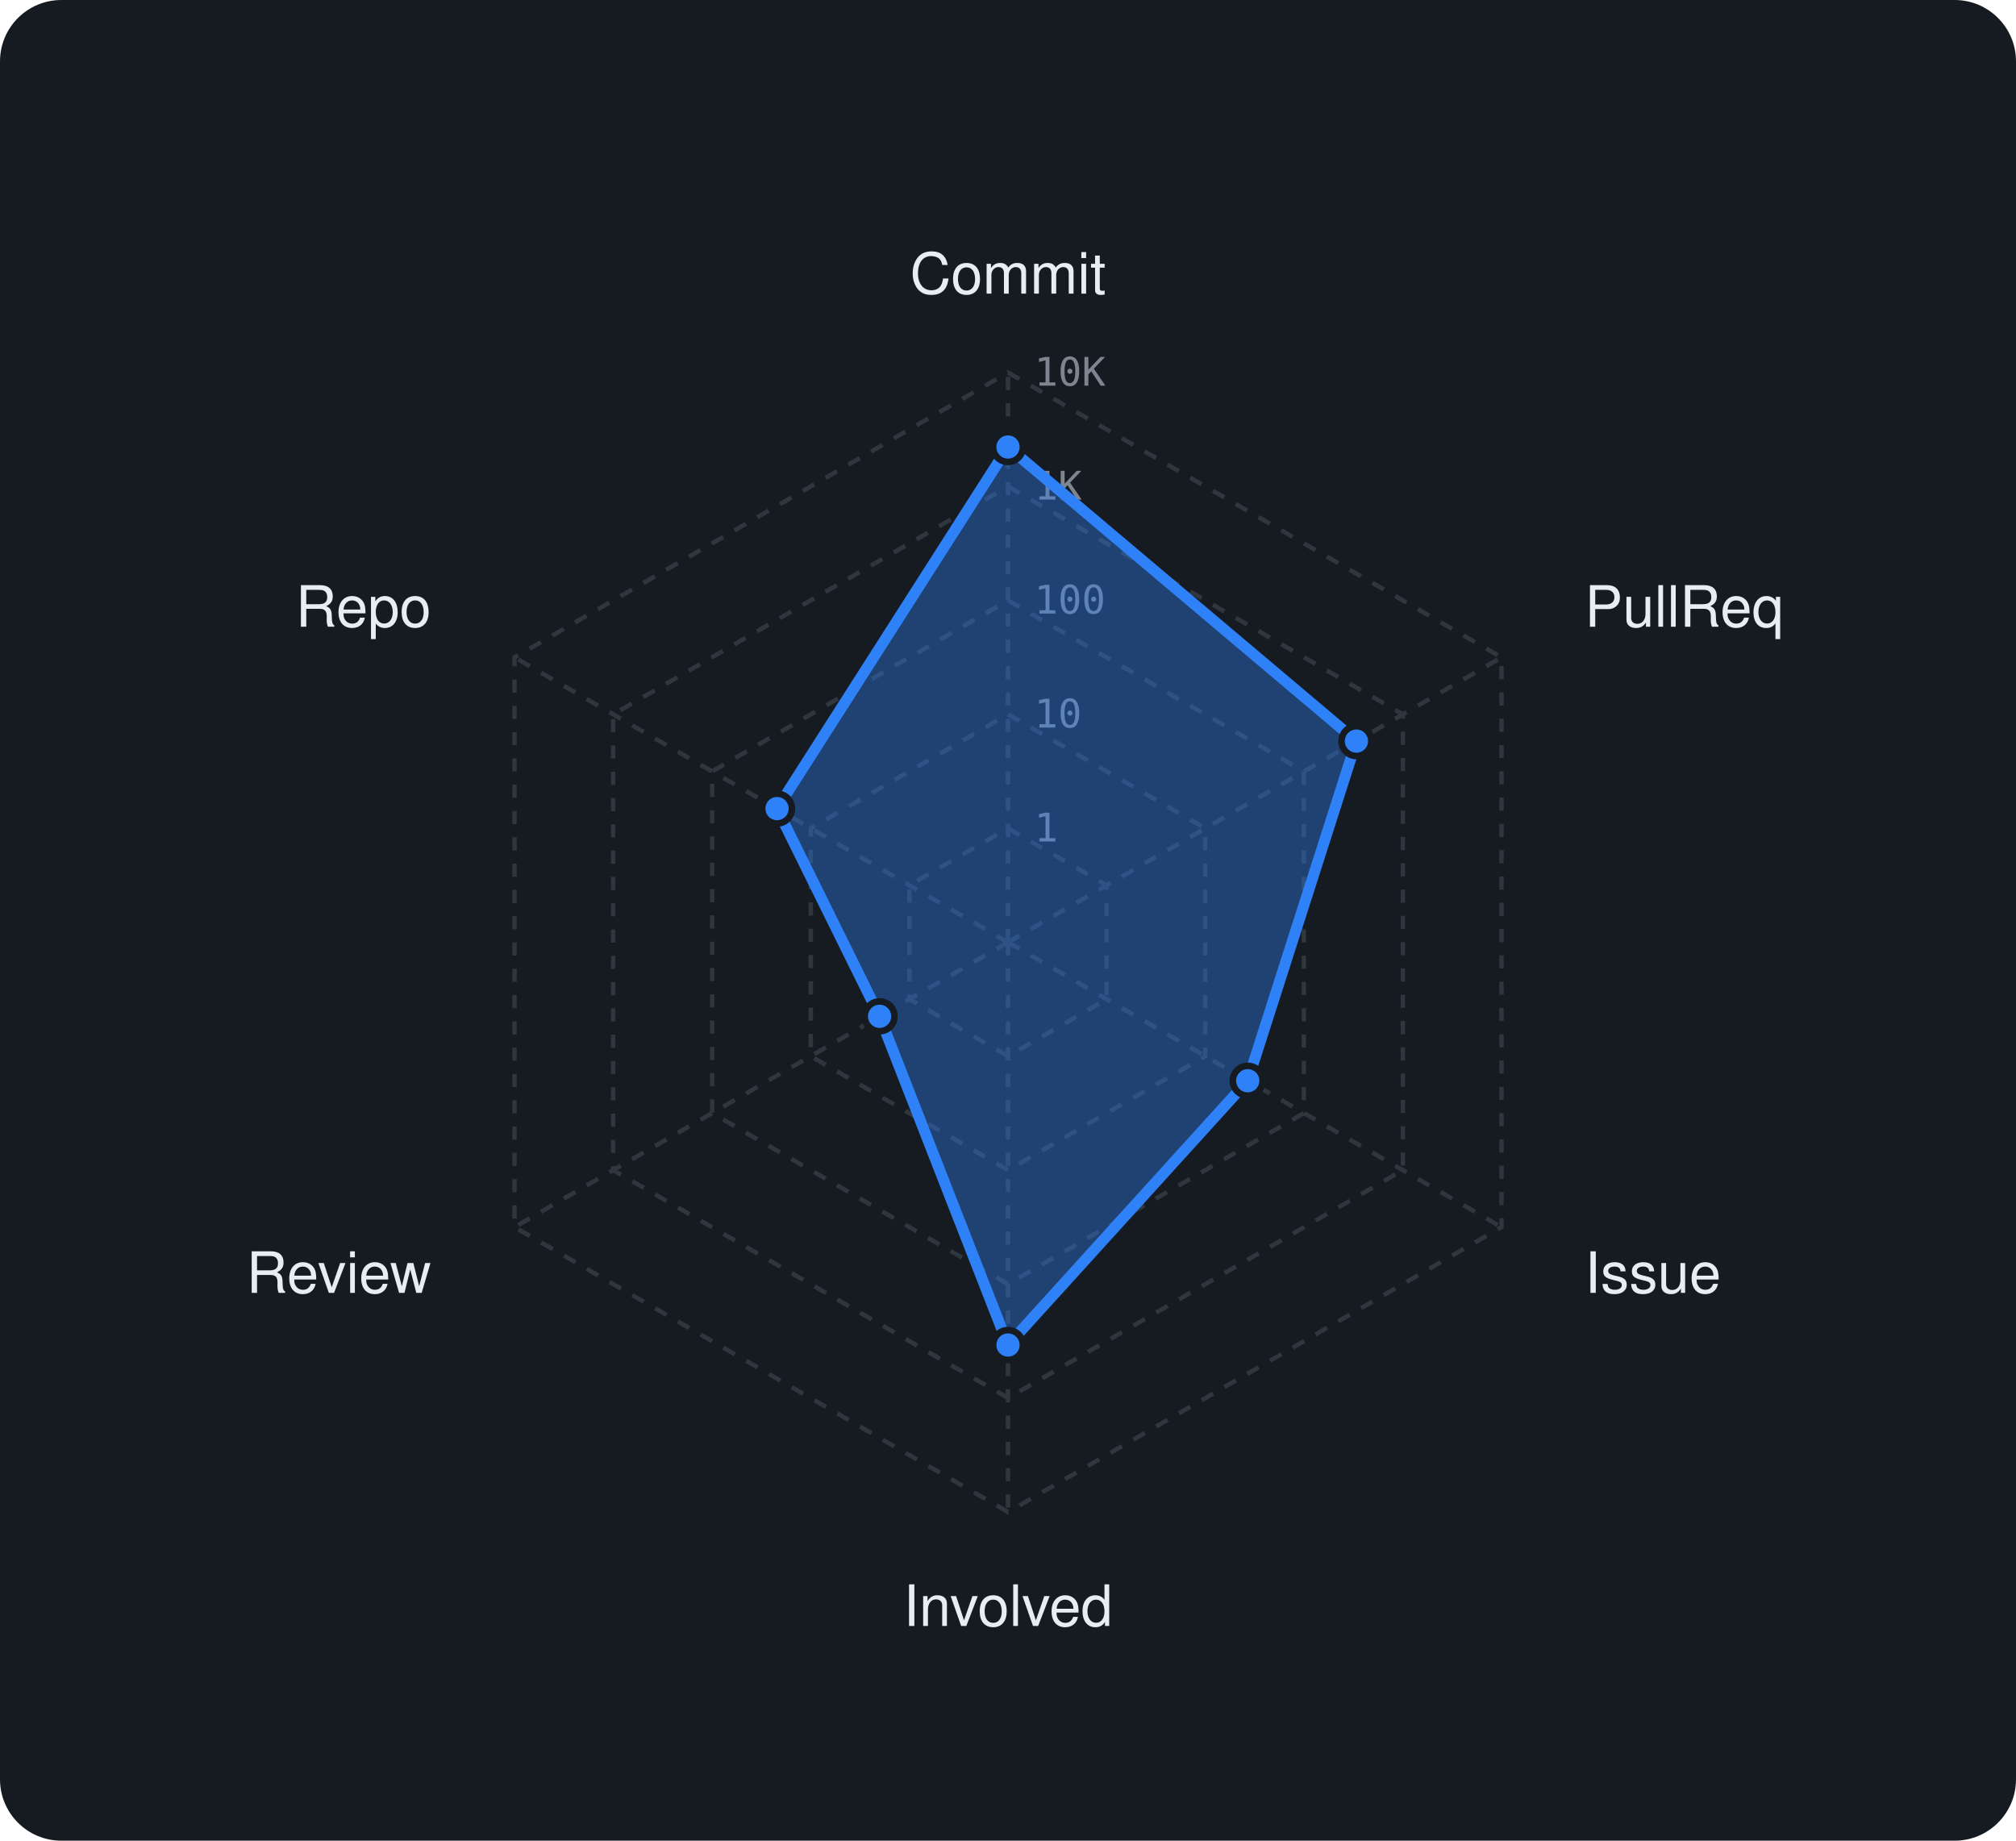
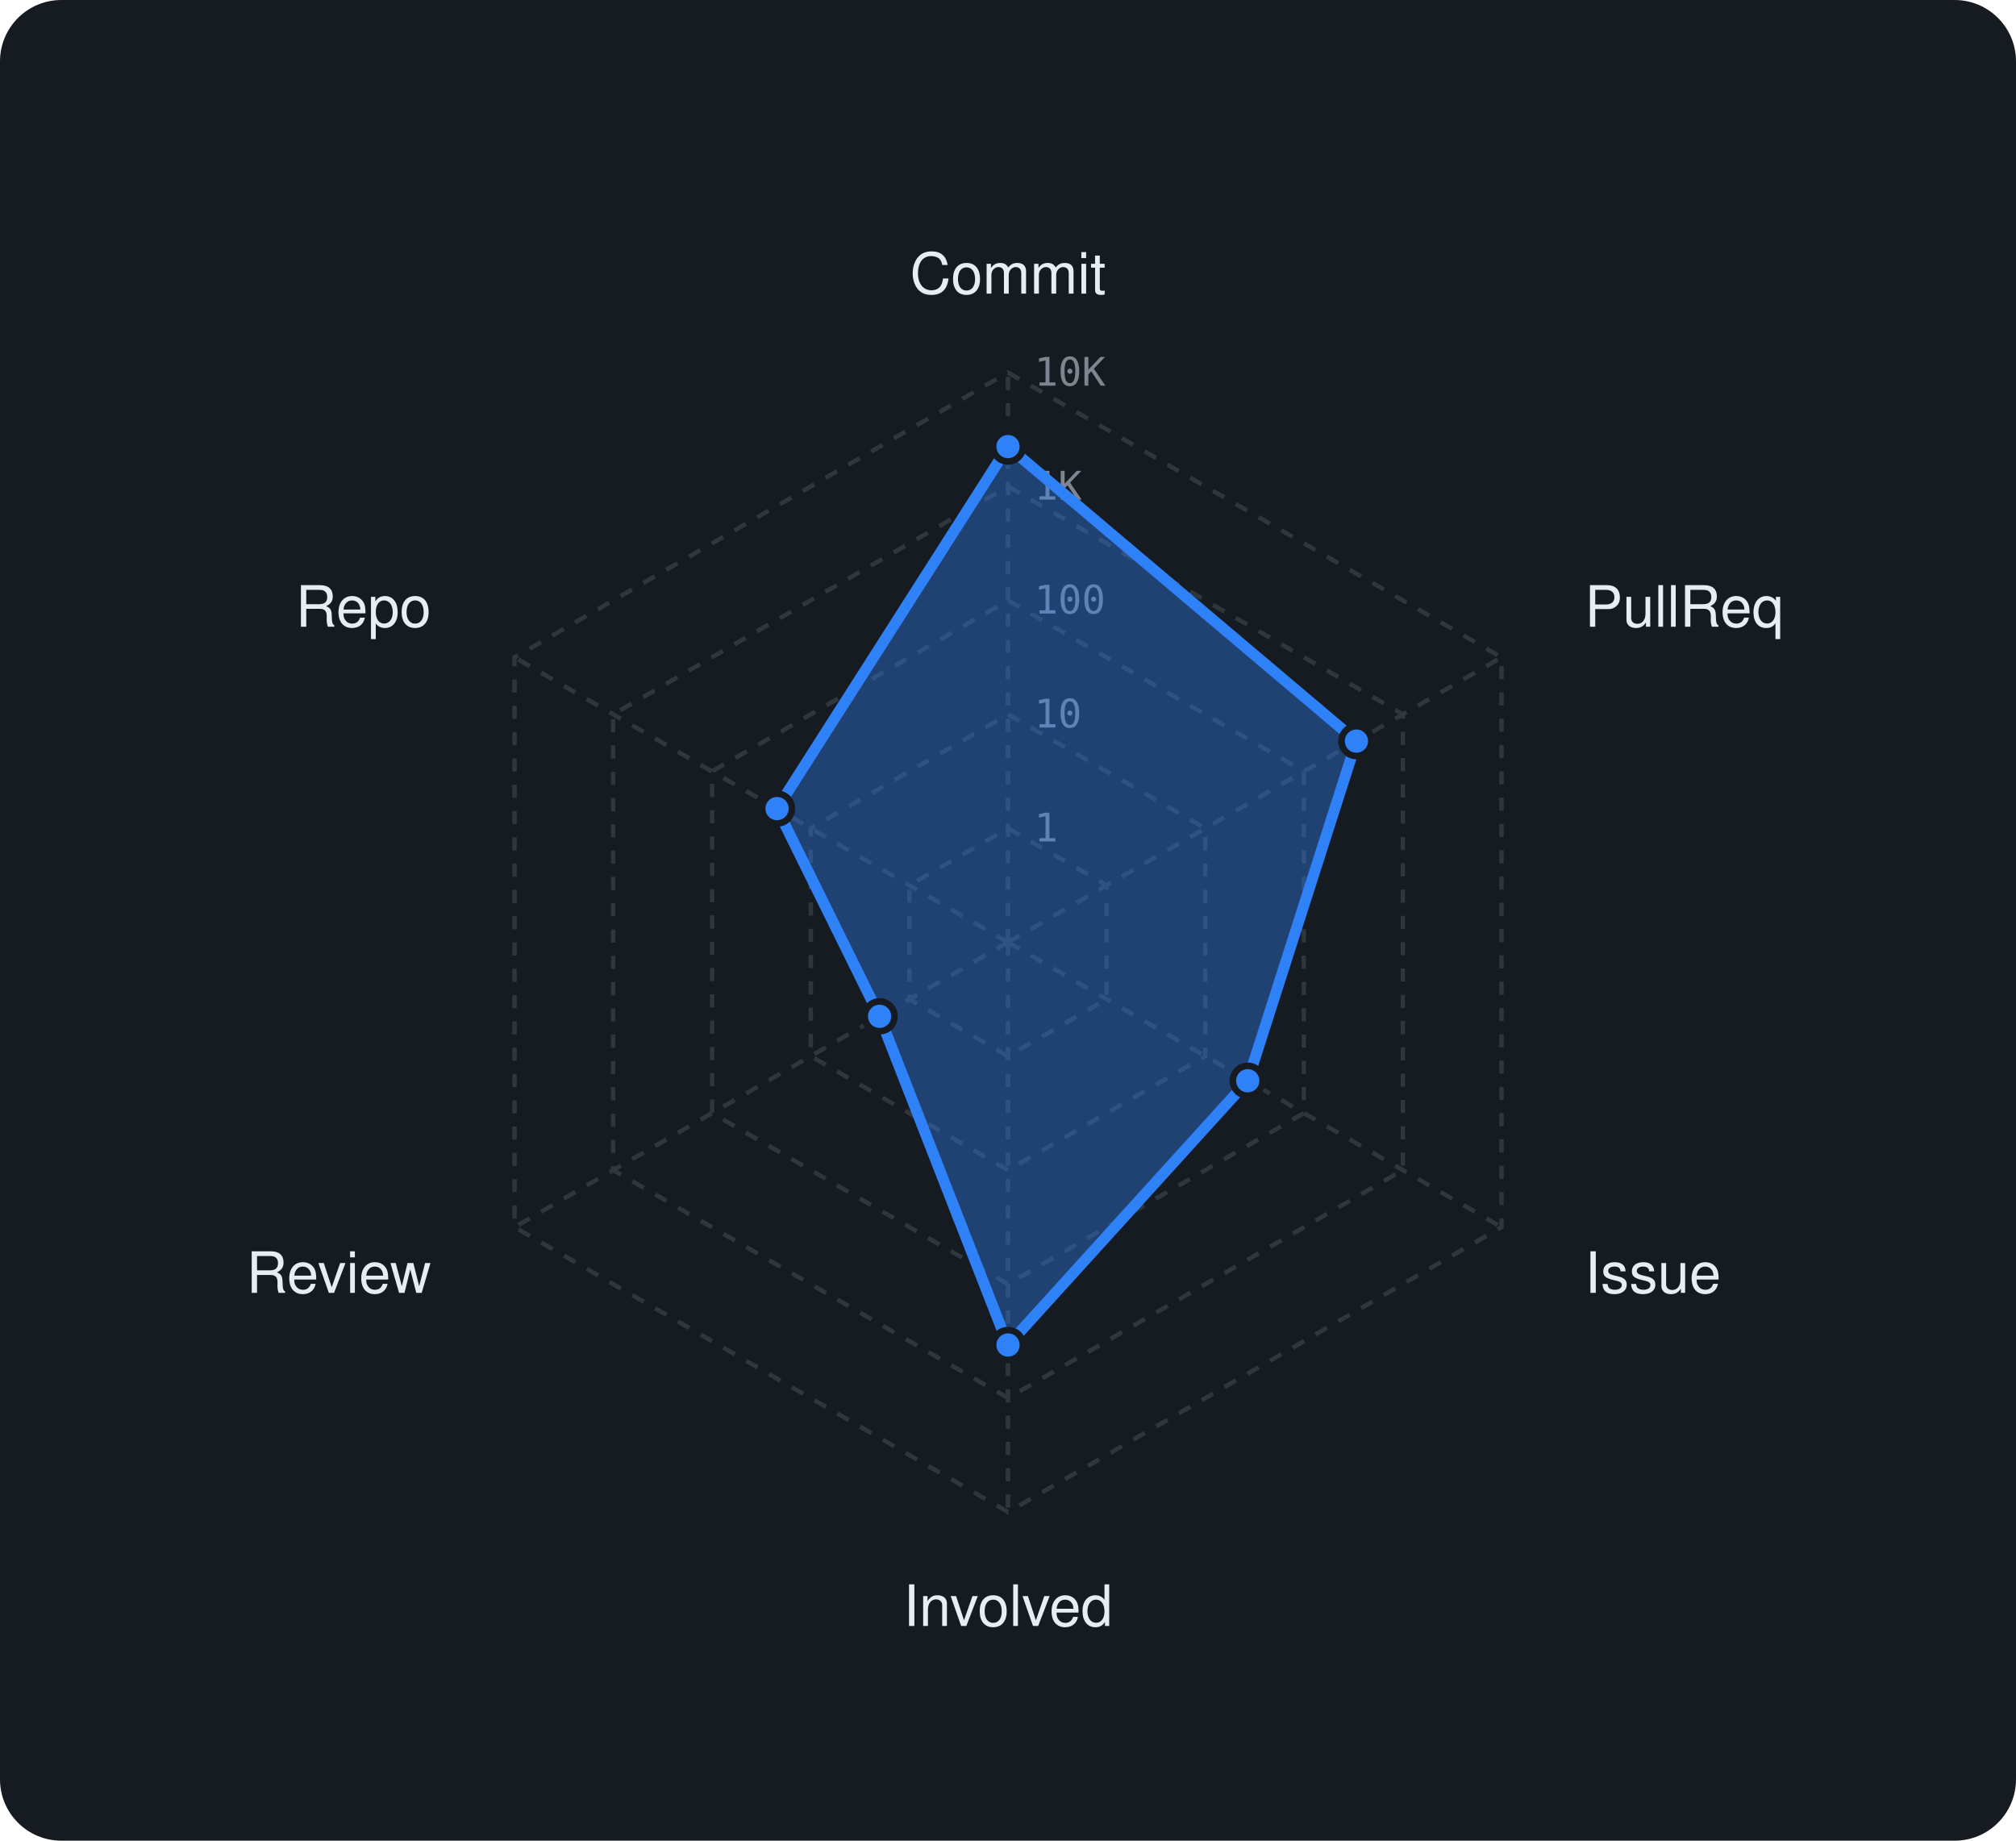
<svg xmlns="http://www.w3.org/2000/svg" viewBox="0 0 460 420" width="460" height="420" font-family="-apple-system,BlinkMacSystemFont,'Segoe UI',Helvetica,Arial,sans-serif">
  <rect width="460" height="420" rx="14" fill="#161b22" />
  <polygon points="230,189 252.5,202 252.5,228 230,241 207.5,228 207.5,202" fill="none" stroke="#30363d" stroke-width="1" stroke-dasharray="3 3" />
  <polygon points="230,163 275,189 275,241 230,267 185,241 185,189" fill="none" stroke="#30363d" stroke-width="1" stroke-dasharray="3 3" />
  <polygon points="230,137 297.5,176 297.5,254 230,293 162.5,254 162.5,176" fill="none" stroke="#30363d" stroke-width="1" stroke-dasharray="3 3" />
  <polygon points="230,111 320.1,163 320.1,267 230,319 139.9,267 139.9,163" fill="none" stroke="#30363d" stroke-width="1" stroke-dasharray="3 3" />
  <polygon points="230,85 342.6,150 342.6,280 230,345 117.4,280 117.4,150" fill="none" stroke="#30363d" stroke-width="1" stroke-dasharray="3 3" />
  <line x1="230" y1="215" x2="230" y2="85" stroke="#30363d" stroke-width="1" stroke-dasharray="3 3" />
  <line x1="230" y1="215" x2="342.6" y2="150" stroke="#30363d" stroke-width="1" stroke-dasharray="3 3" />
  <line x1="230" y1="215" x2="342.6" y2="280" stroke="#30363d" stroke-width="1" stroke-dasharray="3 3" />
  <line x1="230" y1="215" x2="230" y2="345" stroke="#30363d" stroke-width="1" stroke-dasharray="3 3" />
  <line x1="230" y1="215" x2="117.4" y2="280" stroke="#30363d" stroke-width="1" stroke-dasharray="3 3" />
  <line x1="230" y1="215" x2="117.4" y2="150" stroke="#30363d" stroke-width="1" stroke-dasharray="3 3" />
  <text x="236" y="192.0" font-size="9" font-family="monospace" fill="#7d8590">1</text>
  <text x="236" y="166.0" font-size="9" font-family="monospace" fill="#7d8590">10</text>
  <text x="236" y="140.0" font-size="9" font-family="monospace" fill="#7d8590">100</text>
  <text x="236" y="114.0" font-size="9" font-family="monospace" fill="#7d8590">1K</text>
  <text x="236" y="88.0" font-size="9" font-family="monospace" fill="#7d8590">10K</text>
  <text x="230.0" y="67.0" text-anchor="middle" font-size="13" fill="#e6edf3">Commit</text>
  <text x="361.6" y="143.0" text-anchor="start" font-size="13" fill="#e6edf3">PullReq</text>
  <text x="361.6" y="295.0" text-anchor="start" font-size="13" fill="#e6edf3">Issue</text>
  <text x="230.0" y="371.0" text-anchor="middle" font-size="13" fill="#e6edf3">Involved</text>
  <text x="98.4" y="295.0" text-anchor="end" font-size="13" fill="#e6edf3">Review</text>
  <text x="98.4" y="143.0" text-anchor="end" font-size="13" fill="#e6edf3">Repo</text>
-   <polygon points="230,102 309.5,169.1 284.7,246.6 230,306.9 200.7,231.9 177.3,184.5" fill="rgba(47,129,247,0.38)" stroke="#2f81f7" stroke-width="2.5" stroke-linejoin="round" />
-   <circle cx="230" cy="102" r="3.4" fill="#2f81f7" stroke="#161b22" stroke-width="1.5" />
+   <polygon points="230,101.9 309.5,169.1 284.7,246.6 230,306.9 200.7,231.9 177.3,184.5" fill="rgba(47,129,247,0.38)" stroke="#2f81f7" stroke-width="2.5" stroke-linejoin="round" />
+   <circle cx="230" cy="101.9" r="3.4" fill="#2f81f7" stroke="#161b22" stroke-width="1.5" />
  <circle cx="309.5" cy="169.1" r="3.4" fill="#2f81f7" stroke="#161b22" stroke-width="1.5" />
  <circle cx="284.7" cy="246.6" r="3.4" fill="#2f81f7" stroke="#161b22" stroke-width="1.5" />
  <circle cx="230" cy="306.9" r="3.4" fill="#2f81f7" stroke="#161b22" stroke-width="1.5" />
  <circle cx="200.7" cy="231.9" r="3.4" fill="#2f81f7" stroke="#161b22" stroke-width="1.5" />
  <circle cx="177.3" cy="184.5" r="3.4" fill="#2f81f7" stroke="#161b22" stroke-width="1.5" />
</svg>
